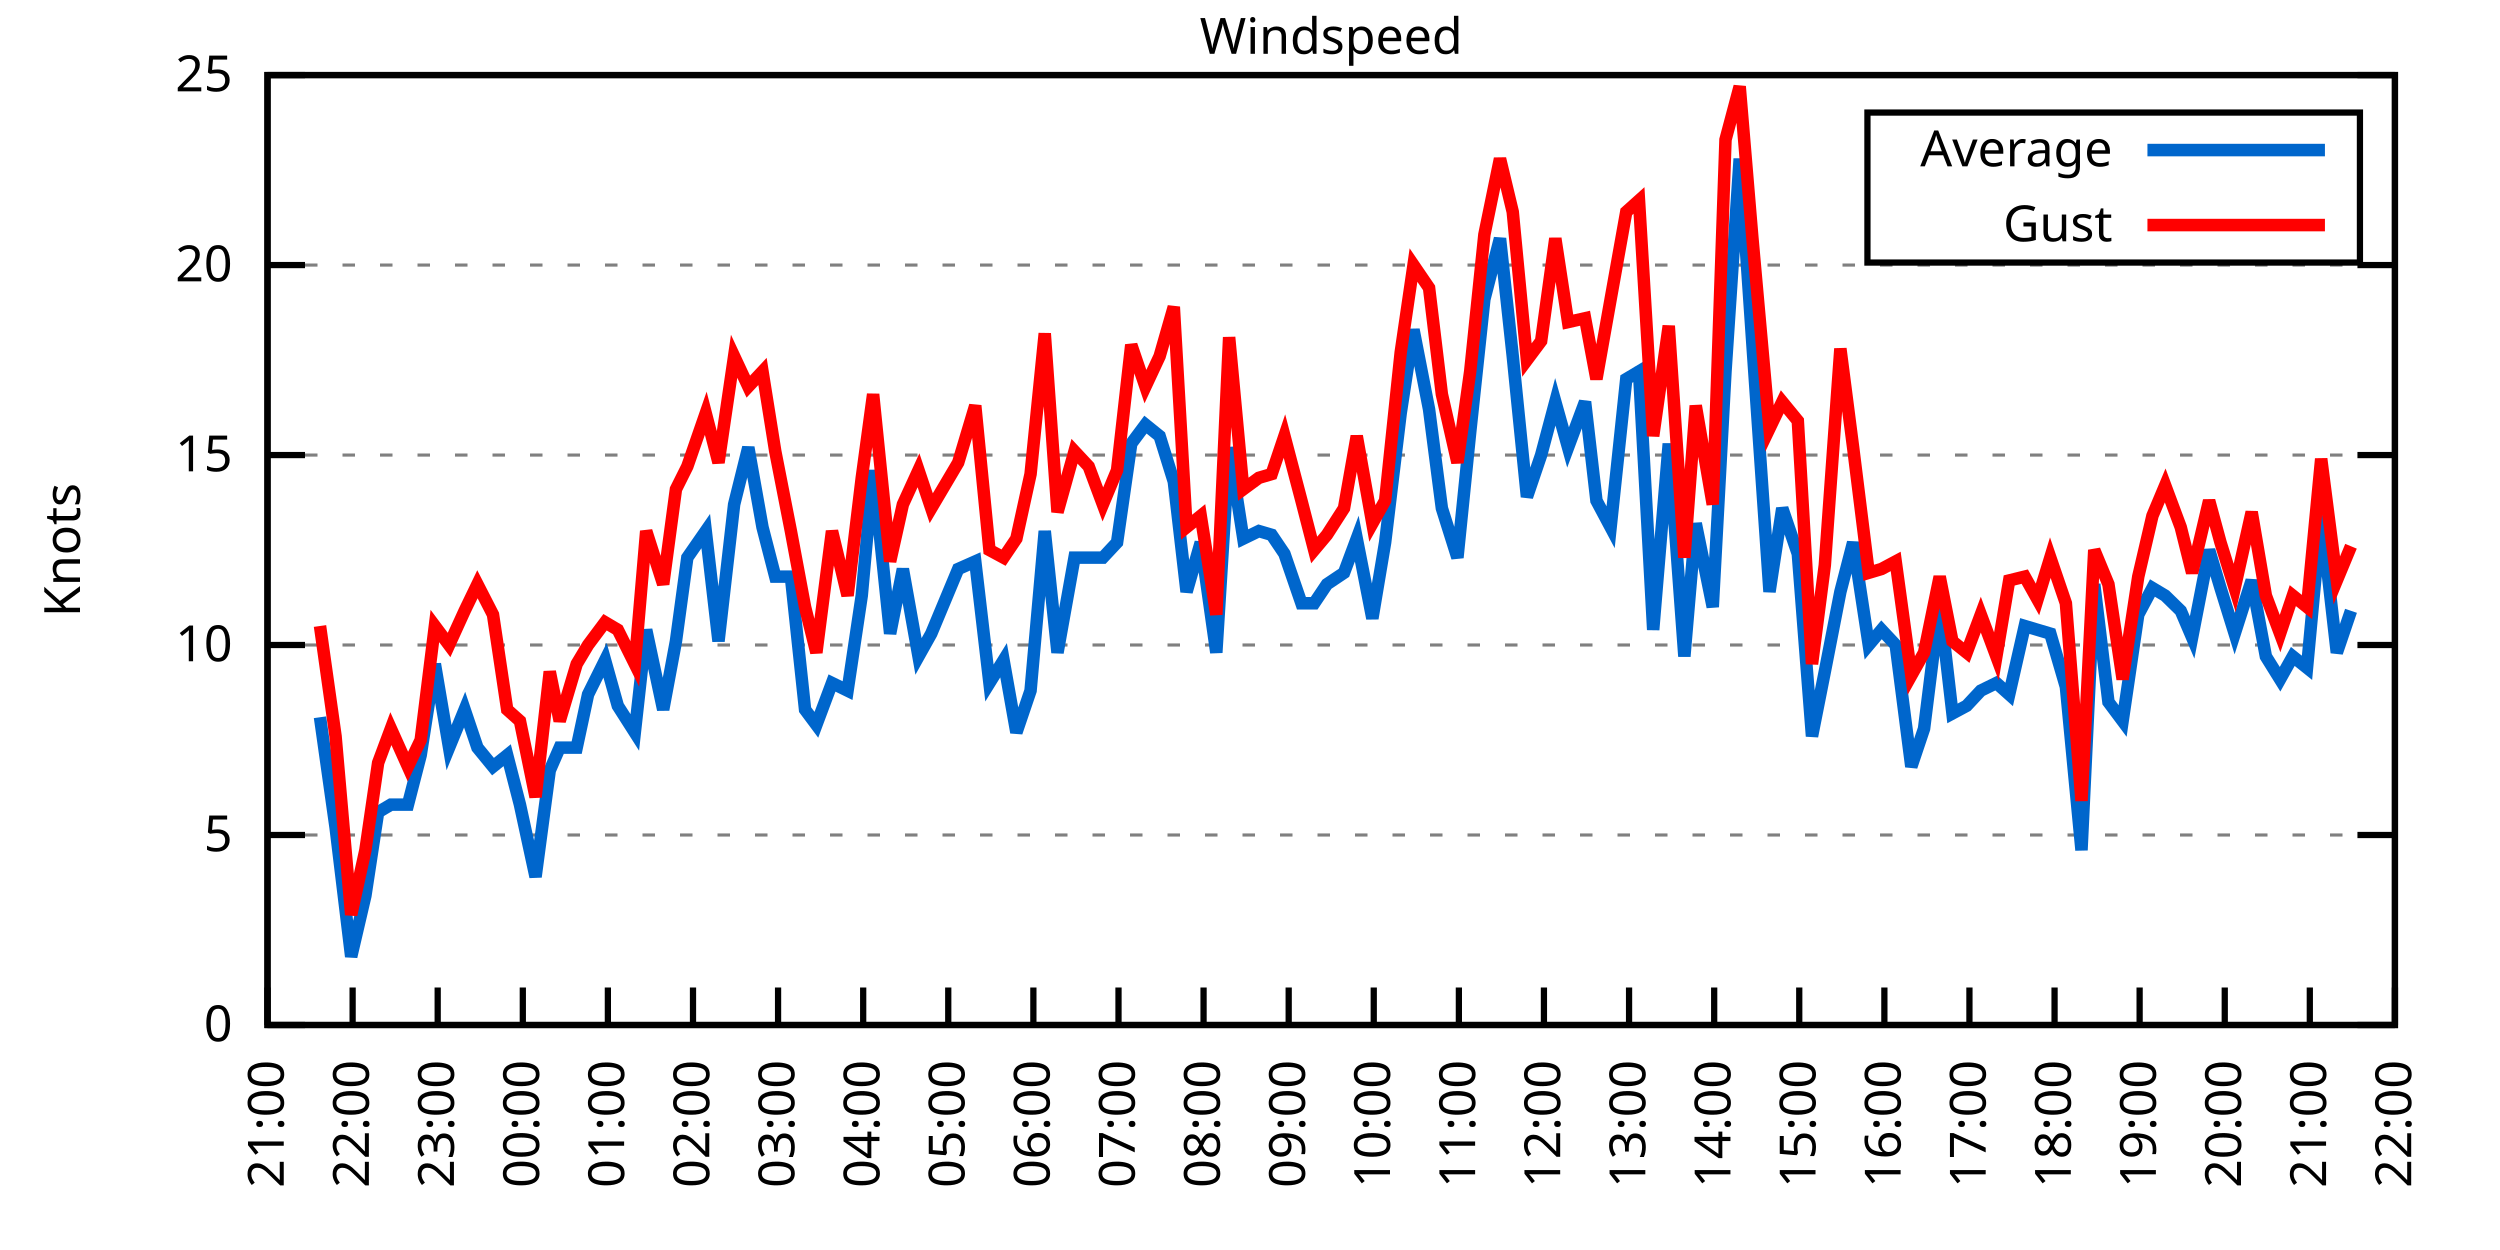
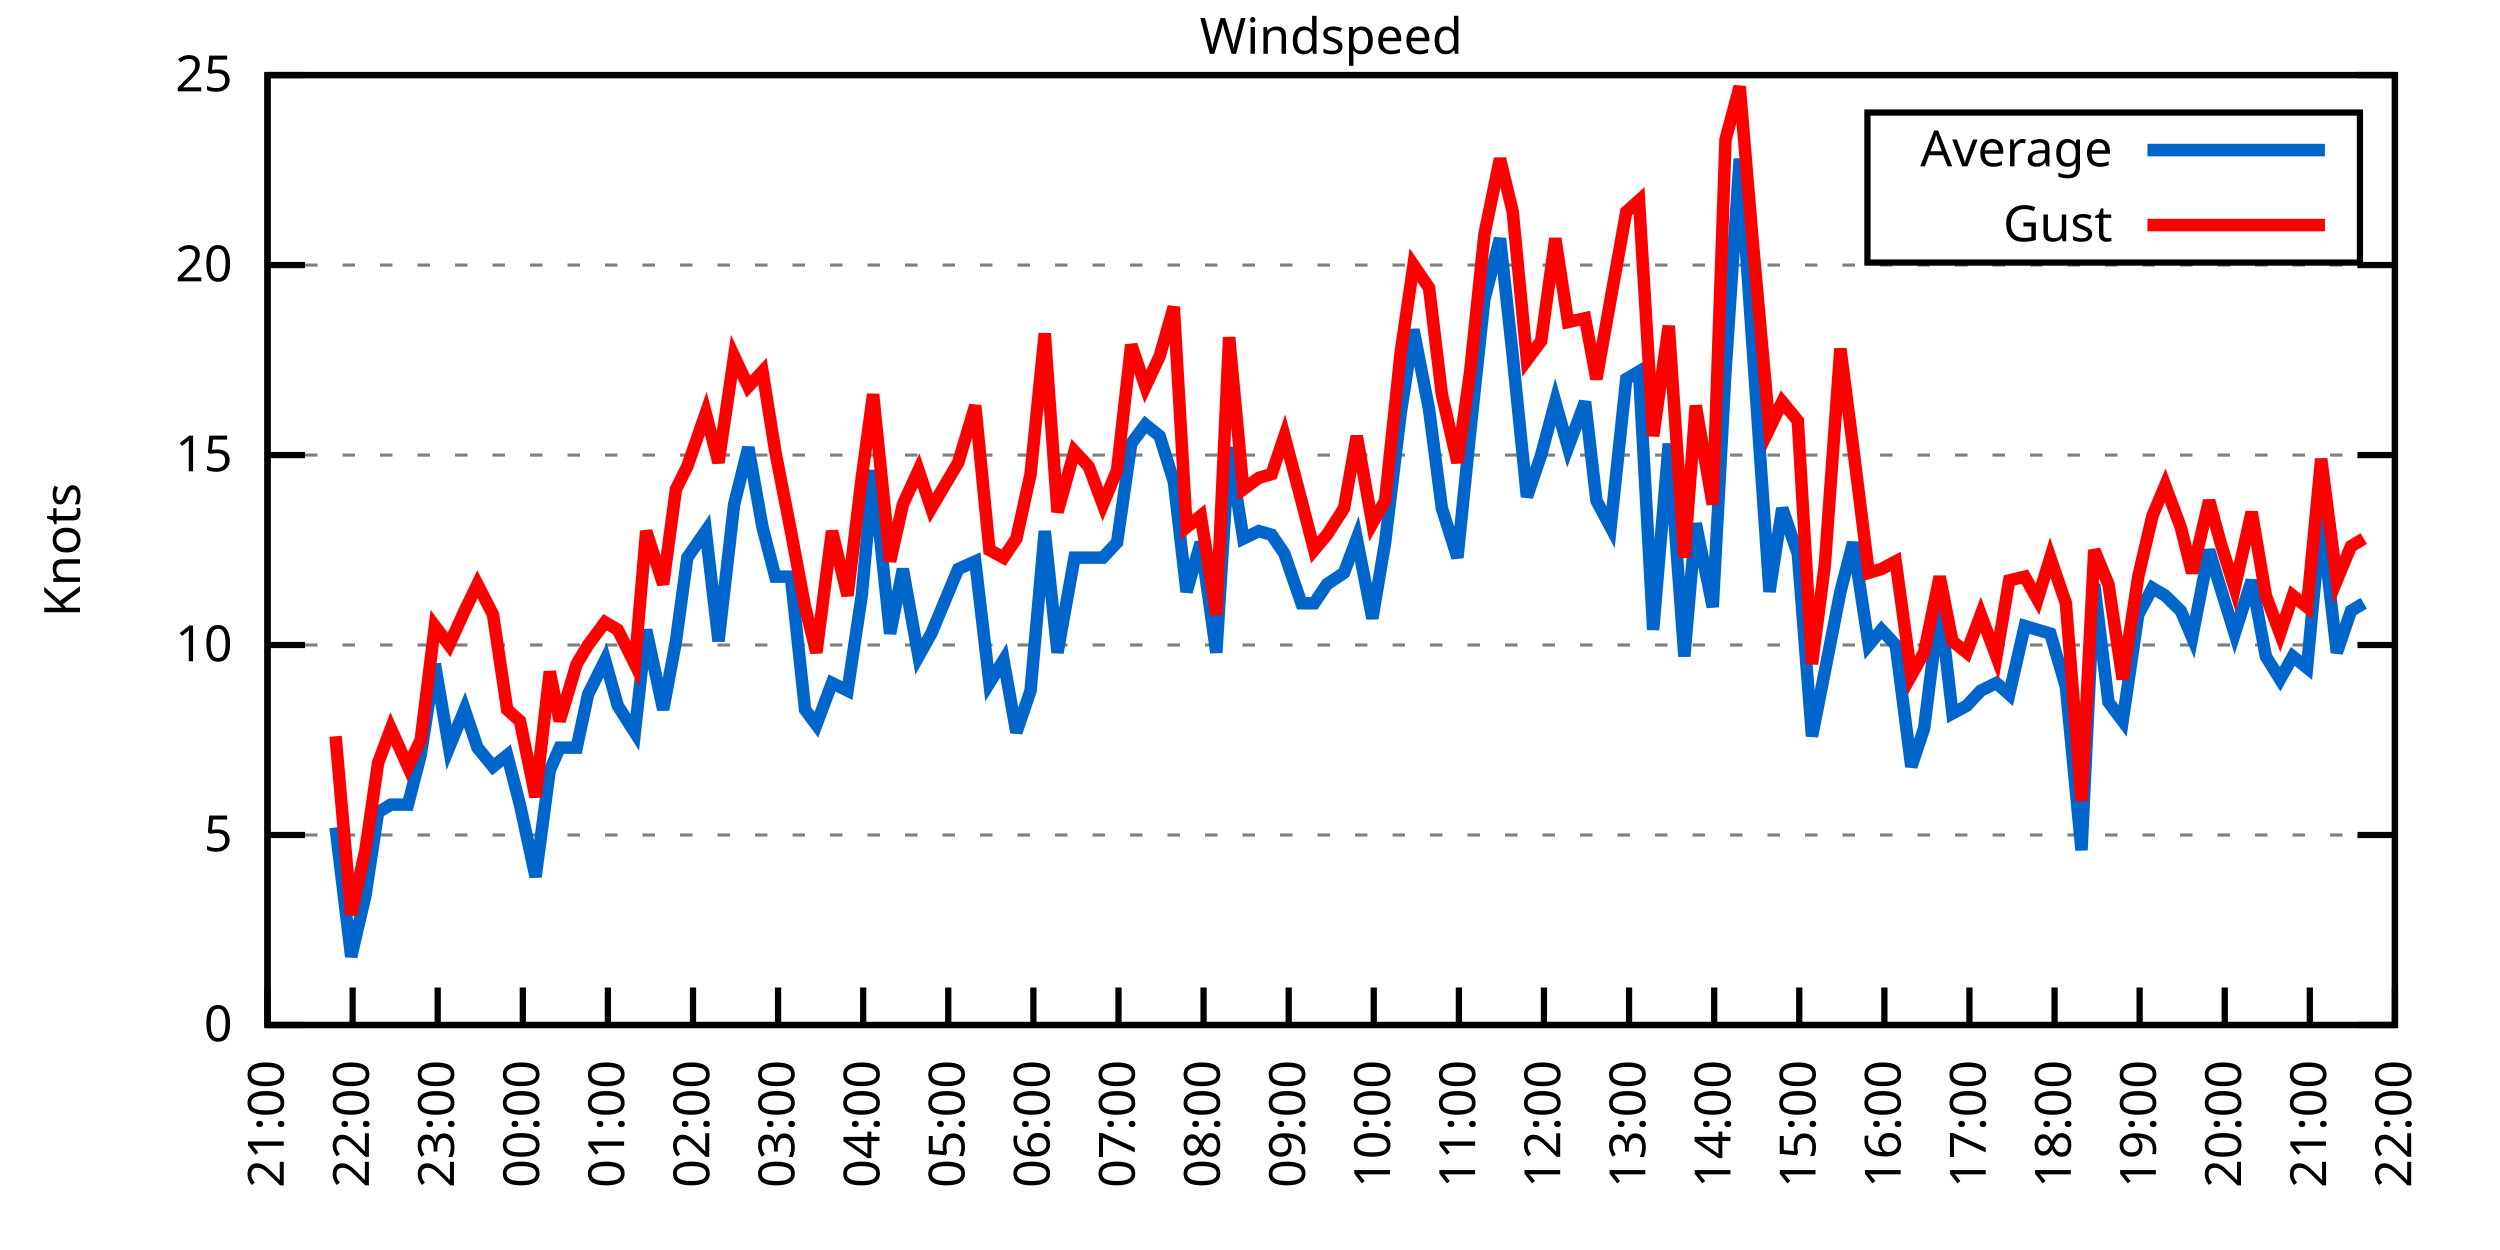
<svg xmlns="http://www.w3.org/2000/svg" xmlns:xlink="http://www.w3.org/1999/xlink" width="400" height="200" viewBox="0 0 400 200">
  <g id="gnuplot_canvas">
    <rect x="0" y="0" width="400" height="200" fill="none" />
    <defs>
      <circle id="gpDot" r="0.5" stroke-width="0.5" stroke="currentColor" />
      <path id="gpPt0" stroke-width="0.333" stroke="currentColor" d="M-1,0 h2 M0,-1 v2" />
      <path id="gpPt1" stroke-width="0.333" stroke="currentColor" d="M-1,-1 L1,1 M1,-1 L-1,1" />
      <path id="gpPt2" stroke-width="0.333" stroke="currentColor" d="M-1,0 L1,0 M0,-1 L0,1 M-1,-1 L1,1 M-1,1 L1,-1" />
      <rect id="gpPt3" stroke-width="0.333" stroke="currentColor" x="-1" y="-1" width="2" height="2" />
      <rect id="gpPt4" stroke-width="0.333" stroke="currentColor" fill="currentColor" x="-1" y="-1" width="2" height="2" />
      <circle id="gpPt5" stroke-width="0.333" stroke="currentColor" cx="0" cy="0" r="1" />
      <use xlink:href="#gpPt5" id="gpPt6" fill="currentColor" stroke="none" />
      <path id="gpPt7" stroke-width="0.333" stroke="currentColor" d="M0,-1.33 L-1.33,0.67 L1.33,0.67 z" />
      <use xlink:href="#gpPt7" id="gpPt8" fill="currentColor" stroke="none" />
      <use xlink:href="#gpPt7" id="gpPt9" stroke="currentColor" transform="rotate(180)" />
      <use xlink:href="#gpPt9" id="gpPt10" fill="currentColor" stroke="none" />
      <use xlink:href="#gpPt3" id="gpPt11" stroke="currentColor" transform="rotate(45)" />
      <use xlink:href="#gpPt11" id="gpPt12" fill="currentColor" stroke="none" />
      <path id="gpPt13" stroke-width="0.333" stroke="currentColor" d="M0,1.330 L1.265,0.411 L0.782,-1.067 L-0.782,-1.076 L-1.265,0.411 z" />
      <use xlink:href="#gpPt13" id="gpPt14" fill="currentColor" stroke="none" />
      <filter id="textbox" filterUnits="objectBoundingBox" x="0" y="0" height="1" width="1">
        <feFlood flood-color="white" flood-opacity="1" result="bgnd" />
        <feComposite in="SourceGraphic" in2="bgnd" operator="atop" />
      </filter>
      <filter id="greybox" filterUnits="objectBoundingBox" x="0" y="0" height="1" width="1">
        <feFlood flood-color="lightgrey" flood-opacity="1" result="grey" />
        <feComposite in="SourceGraphic" in2="grey" operator="atop" />
      </filter>
    </defs>
    <g fill="none" color="white" stroke="currentColor" stroke-width="1.00" stroke-linecap="butt" stroke-linejoin="miter">
</g>
    <g fill="none" color="black" stroke="currentColor" stroke-width="1.00" stroke-linecap="butt" stroke-linejoin="miter">
      <g stroke="none" shape-rendering="crispEdges">
        <polygon fill="rgb(255, 255, 255)" points="42.80,164.00 383.18,164.00 383.18,12.02 42.80,12.02 " />
      </g>
    </g>
    <g fill="none" color="black" stroke="currentColor" stroke-width="1.00" stroke-linecap="butt" stroke-linejoin="miter">
</g>
    <g fill="none" color="black" stroke="black" stroke-width="0.50" stroke-linecap="butt" stroke-linejoin="miter">
</g>
    <g fill="none" color="gray" stroke="currentColor" stroke-width="0.50" stroke-linecap="butt" stroke-linejoin="miter">
      <path stroke="gray" stroke-dasharray="2,4" class="gridline" d="M42.80,164.00 L383.19,164.00  " />
    </g>
    <g fill="none" color="gray" stroke="gray" stroke-width="1.00" stroke-linecap="butt" stroke-linejoin="miter">
</g>
    <g fill="none" color="black" stroke="currentColor" stroke-width="1.00" stroke-linecap="butt" stroke-linejoin="miter">
      <path stroke="black" d="M42.80,164.00 L48.80,164.00 M383.19,164.00 L377.19,164.00  " />
      <g transform="translate(37.20,166.60)" stroke="none" fill="black" font-family="Sans" font-size="8.00" text-anchor="end">
        <text>
          <tspan font-family="Sans"> 0</tspan>
        </text>
      </g>
    </g>
    <g fill="none" color="black" stroke="currentColor" stroke-width="1.00" stroke-linecap="butt" stroke-linejoin="miter">
</g>
    <g fill="none" color="black" stroke="black" stroke-width="0.50" stroke-linecap="butt" stroke-linejoin="miter">
</g>
    <g fill="none" color="gray" stroke="currentColor" stroke-width="0.50" stroke-linecap="butt" stroke-linejoin="miter">
      <path stroke="gray" stroke-dasharray="2,4" class="gridline" d="M42.80,133.60 L383.19,133.60  " />
    </g>
    <g fill="none" color="gray" stroke="gray" stroke-width="1.00" stroke-linecap="butt" stroke-linejoin="miter">
</g>
    <g fill="none" color="black" stroke="currentColor" stroke-width="1.00" stroke-linecap="butt" stroke-linejoin="miter">
      <path stroke="black" d="M42.80,133.60 L48.80,133.60 M383.19,133.60 L377.19,133.60  " />
      <g transform="translate(37.20,136.20)" stroke="none" fill="black" font-family="Sans" font-size="8.00" text-anchor="end">
        <text>
          <tspan font-family="Sans"> 5</tspan>
        </text>
      </g>
    </g>
    <g fill="none" color="black" stroke="currentColor" stroke-width="1.00" stroke-linecap="butt" stroke-linejoin="miter">
</g>
    <g fill="none" color="black" stroke="black" stroke-width="0.50" stroke-linecap="butt" stroke-linejoin="miter">
</g>
    <g fill="none" color="gray" stroke="currentColor" stroke-width="0.50" stroke-linecap="butt" stroke-linejoin="miter">
      <path stroke="gray" stroke-dasharray="2,4" class="gridline" d="M42.80,103.20 L383.19,103.20  " />
    </g>
    <g fill="none" color="gray" stroke="gray" stroke-width="1.00" stroke-linecap="butt" stroke-linejoin="miter">
</g>
    <g fill="none" color="black" stroke="currentColor" stroke-width="1.00" stroke-linecap="butt" stroke-linejoin="miter">
      <path stroke="black" d="M42.80,103.20 L48.80,103.20 M383.19,103.20 L377.19,103.20  " />
      <g transform="translate(37.20,105.80)" stroke="none" fill="black" font-family="Sans" font-size="8.00" text-anchor="end">
        <text>
          <tspan font-family="Sans"> 10</tspan>
        </text>
      </g>
    </g>
    <g fill="none" color="black" stroke="currentColor" stroke-width="1.00" stroke-linecap="butt" stroke-linejoin="miter">
</g>
    <g fill="none" color="black" stroke="black" stroke-width="0.50" stroke-linecap="butt" stroke-linejoin="miter">
</g>
    <g fill="none" color="gray" stroke="currentColor" stroke-width="0.50" stroke-linecap="butt" stroke-linejoin="miter">
      <path stroke="gray" stroke-dasharray="2,4" class="gridline" d="M42.80,72.81 L383.19,72.81  " />
    </g>
    <g fill="none" color="gray" stroke="gray" stroke-width="1.00" stroke-linecap="butt" stroke-linejoin="miter">
</g>
    <g fill="none" color="black" stroke="currentColor" stroke-width="1.00" stroke-linecap="butt" stroke-linejoin="miter">
      <path stroke="black" d="M42.80,72.81 L48.80,72.81 M383.19,72.81 L377.19,72.81  " />
      <g transform="translate(37.20,75.41)" stroke="none" fill="black" font-family="Sans" font-size="8.00" text-anchor="end">
        <text>
          <tspan font-family="Sans"> 15</tspan>
        </text>
      </g>
    </g>
    <g fill="none" color="black" stroke="currentColor" stroke-width="1.00" stroke-linecap="butt" stroke-linejoin="miter">
</g>
    <g fill="none" color="black" stroke="black" stroke-width="0.50" stroke-linecap="butt" stroke-linejoin="miter">
</g>
    <g fill="none" color="gray" stroke="currentColor" stroke-width="0.50" stroke-linecap="butt" stroke-linejoin="miter">
      <path stroke="gray" stroke-dasharray="2,4" class="gridline" d="M42.80,42.41 L383.19,42.41  " />
    </g>
    <g fill="none" color="gray" stroke="gray" stroke-width="1.00" stroke-linecap="butt" stroke-linejoin="miter">
</g>
    <g fill="none" color="black" stroke="currentColor" stroke-width="1.00" stroke-linecap="butt" stroke-linejoin="miter">
      <path stroke="black" d="M42.80,42.41 L48.80,42.41 M383.19,42.41 L377.19,42.41  " />
      <g transform="translate(37.20,45.01)" stroke="none" fill="black" font-family="Sans" font-size="8.00" text-anchor="end">
        <text>
          <tspan font-family="Sans"> 20</tspan>
        </text>
      </g>
    </g>
    <g fill="none" color="black" stroke="currentColor" stroke-width="1.00" stroke-linecap="butt" stroke-linejoin="miter">
</g>
    <g fill="none" color="black" stroke="black" stroke-width="0.50" stroke-linecap="butt" stroke-linejoin="miter">
</g>
    <g fill="none" color="gray" stroke="currentColor" stroke-width="0.50" stroke-linecap="butt" stroke-linejoin="miter">
      <path stroke="gray" stroke-dasharray="2,4" class="gridline" d="M42.80,12.01 L383.19,12.01  " />
    </g>
    <g fill="none" color="gray" stroke="gray" stroke-width="1.00" stroke-linecap="butt" stroke-linejoin="miter">
</g>
    <g fill="none" color="black" stroke="currentColor" stroke-width="1.00" stroke-linecap="butt" stroke-linejoin="miter">
      <path stroke="black" d="M42.80,12.01 L48.80,12.01 M383.19,12.01 L377.19,12.01  " />
      <g transform="translate(37.20,14.61)" stroke="none" fill="black" font-family="Sans" font-size="8.00" text-anchor="end">
        <text>
          <tspan font-family="Sans"> 25</tspan>
        </text>
      </g>
    </g>
    <g fill="none" color="black" stroke="currentColor" stroke-width="1.00" stroke-linecap="butt" stroke-linejoin="miter">
      <path stroke="black" d="M42.80,164.00 L42.80,158.00  " />
      <g transform="translate(45.40,169.60) rotate(270.00)" stroke="none" fill="black" font-family="Sans" font-size="8.00" text-anchor="end">
        <text>
          <tspan font-family="Sans">21:00</tspan>
        </text>
      </g>
    </g>
    <g fill="none" color="black" stroke="currentColor" stroke-width="1.00" stroke-linecap="butt" stroke-linejoin="miter">
      <path stroke="black" d="M56.42,164.00 L56.42,158.00  " />
      <g transform="translate(59.02,169.60) rotate(270.00)" stroke="none" fill="black" font-family="Sans" font-size="8.00" text-anchor="end">
        <text>
          <tspan font-family="Sans">22:00</tspan>
        </text>
      </g>
    </g>
    <g fill="none" color="black" stroke="currentColor" stroke-width="1.00" stroke-linecap="butt" stroke-linejoin="miter">
      <path stroke="black" d="M70.03,164.00 L70.03,158.00  " />
      <g transform="translate(72.63,169.60) rotate(270.00)" stroke="none" fill="black" font-family="Sans" font-size="8.00" text-anchor="end">
        <text>
          <tspan font-family="Sans">23:00</tspan>
        </text>
      </g>
    </g>
    <g fill="none" color="black" stroke="currentColor" stroke-width="1.00" stroke-linecap="butt" stroke-linejoin="miter">
      <path stroke="black" d="M83.65,164.00 L83.65,158.00  " />
      <g transform="translate(86.25,169.60) rotate(270.00)" stroke="none" fill="black" font-family="Sans" font-size="8.00" text-anchor="end">
        <text>
          <tspan font-family="Sans">00:00</tspan>
        </text>
      </g>
    </g>
    <g fill="none" color="black" stroke="currentColor" stroke-width="1.00" stroke-linecap="butt" stroke-linejoin="miter">
      <path stroke="black" d="M97.26,164.00 L97.26,158.00  " />
      <g transform="translate(99.86,169.60) rotate(270.00)" stroke="none" fill="black" font-family="Sans" font-size="8.00" text-anchor="end">
        <text>
          <tspan font-family="Sans">01:00</tspan>
        </text>
      </g>
    </g>
    <g fill="none" color="black" stroke="currentColor" stroke-width="1.00" stroke-linecap="butt" stroke-linejoin="miter">
      <path stroke="black" d="M110.88,164.00 L110.88,158.00  " />
      <g transform="translate(113.48,169.60) rotate(270.00)" stroke="none" fill="black" font-family="Sans" font-size="8.00" text-anchor="end">
        <text>
          <tspan font-family="Sans">02:00</tspan>
        </text>
      </g>
    </g>
    <g fill="none" color="black" stroke="currentColor" stroke-width="1.00" stroke-linecap="butt" stroke-linejoin="miter">
      <path stroke="black" d="M124.49,164.00 L124.49,158.00  " />
      <g transform="translate(127.09,169.60) rotate(270.00)" stroke="none" fill="black" font-family="Sans" font-size="8.00" text-anchor="end">
        <text>
          <tspan font-family="Sans">03:00</tspan>
        </text>
      </g>
    </g>
    <g fill="none" color="black" stroke="currentColor" stroke-width="1.00" stroke-linecap="butt" stroke-linejoin="miter">
      <path stroke="black" d="M138.11,164.00 L138.11,158.00  " />
      <g transform="translate(140.71,169.60) rotate(270.00)" stroke="none" fill="black" font-family="Sans" font-size="8.00" text-anchor="end">
        <text>
          <tspan font-family="Sans">04:00</tspan>
        </text>
      </g>
    </g>
    <g fill="none" color="black" stroke="currentColor" stroke-width="1.00" stroke-linecap="butt" stroke-linejoin="miter">
      <path stroke="black" d="M151.72,164.00 L151.72,158.00  " />
      <g transform="translate(154.32,169.60) rotate(270.00)" stroke="none" fill="black" font-family="Sans" font-size="8.00" text-anchor="end">
        <text>
          <tspan font-family="Sans">05:00</tspan>
        </text>
      </g>
    </g>
    <g fill="none" color="black" stroke="currentColor" stroke-width="1.00" stroke-linecap="butt" stroke-linejoin="miter">
      <path stroke="black" d="M165.34,164.00 L165.34,158.00  " />
      <g transform="translate(167.94,169.60) rotate(270.00)" stroke="none" fill="black" font-family="Sans" font-size="8.00" text-anchor="end">
        <text>
          <tspan font-family="Sans">06:00</tspan>
        </text>
      </g>
    </g>
    <g fill="none" color="black" stroke="currentColor" stroke-width="1.00" stroke-linecap="butt" stroke-linejoin="miter">
      <path stroke="black" d="M178.96,164.00 L178.96,158.00  " />
      <g transform="translate(181.56,169.60) rotate(270.00)" stroke="none" fill="black" font-family="Sans" font-size="8.00" text-anchor="end">
        <text>
          <tspan font-family="Sans">07:00</tspan>
        </text>
      </g>
    </g>
    <g fill="none" color="black" stroke="currentColor" stroke-width="1.00" stroke-linecap="butt" stroke-linejoin="miter">
      <path stroke="black" d="M192.57,164.00 L192.57,158.00  " />
      <g transform="translate(195.17,169.60) rotate(270.00)" stroke="none" fill="black" font-family="Sans" font-size="8.00" text-anchor="end">
        <text>
          <tspan font-family="Sans">08:00</tspan>
        </text>
      </g>
    </g>
    <g fill="none" color="black" stroke="currentColor" stroke-width="1.00" stroke-linecap="butt" stroke-linejoin="miter">
      <path stroke="black" d="M206.19,164.00 L206.19,158.00  " />
      <g transform="translate(208.79,169.60) rotate(270.00)" stroke="none" fill="black" font-family="Sans" font-size="8.00" text-anchor="end">
        <text>
          <tspan font-family="Sans">09:00</tspan>
        </text>
      </g>
    </g>
    <g fill="none" color="black" stroke="currentColor" stroke-width="1.00" stroke-linecap="butt" stroke-linejoin="miter">
      <path stroke="black" d="M219.80,164.00 L219.80,158.00  " />
      <g transform="translate(222.40,169.60) rotate(270.00)" stroke="none" fill="black" font-family="Sans" font-size="8.00" text-anchor="end">
        <text>
          <tspan font-family="Sans">10:00</tspan>
        </text>
      </g>
    </g>
    <g fill="none" color="black" stroke="currentColor" stroke-width="1.00" stroke-linecap="butt" stroke-linejoin="miter">
      <path stroke="black" d="M233.42,164.00 L233.42,158.00  " />
      <g transform="translate(236.02,169.60) rotate(270.00)" stroke="none" fill="black" font-family="Sans" font-size="8.00" text-anchor="end">
        <text>
          <tspan font-family="Sans">11:00</tspan>
        </text>
      </g>
    </g>
    <g fill="none" color="black" stroke="currentColor" stroke-width="1.00" stroke-linecap="butt" stroke-linejoin="miter">
      <path stroke="black" d="M247.03,164.00 L247.03,158.00  " />
      <g transform="translate(249.63,169.60) rotate(270.00)" stroke="none" fill="black" font-family="Sans" font-size="8.00" text-anchor="end">
        <text>
          <tspan font-family="Sans">12:00</tspan>
        </text>
      </g>
    </g>
    <g fill="none" color="black" stroke="currentColor" stroke-width="1.00" stroke-linecap="butt" stroke-linejoin="miter">
      <path stroke="black" d="M260.65,164.00 L260.65,158.00  " />
      <g transform="translate(263.25,169.60) rotate(270.00)" stroke="none" fill="black" font-family="Sans" font-size="8.00" text-anchor="end">
        <text>
          <tspan font-family="Sans">13:00</tspan>
        </text>
      </g>
    </g>
    <g fill="none" color="black" stroke="currentColor" stroke-width="1.00" stroke-linecap="butt" stroke-linejoin="miter">
      <path stroke="black" d="M274.27,164.00 L274.27,158.00  " />
      <g transform="translate(276.87,169.60) rotate(270.00)" stroke="none" fill="black" font-family="Sans" font-size="8.00" text-anchor="end">
        <text>
          <tspan font-family="Sans">14:00</tspan>
        </text>
      </g>
    </g>
    <g fill="none" color="black" stroke="currentColor" stroke-width="1.00" stroke-linecap="butt" stroke-linejoin="miter">
      <path stroke="black" d="M287.88,164.00 L287.88,158.00  " />
      <g transform="translate(290.48,169.60) rotate(270.00)" stroke="none" fill="black" font-family="Sans" font-size="8.00" text-anchor="end">
        <text>
          <tspan font-family="Sans">15:00</tspan>
        </text>
      </g>
    </g>
    <g fill="none" color="black" stroke="currentColor" stroke-width="1.00" stroke-linecap="butt" stroke-linejoin="miter">
      <path stroke="black" d="M301.50,164.00 L301.50,158.00  " />
      <g transform="translate(304.10,169.60) rotate(270.00)" stroke="none" fill="black" font-family="Sans" font-size="8.00" text-anchor="end">
        <text>
          <tspan font-family="Sans">16:00</tspan>
        </text>
      </g>
    </g>
    <g fill="none" color="black" stroke="currentColor" stroke-width="1.00" stroke-linecap="butt" stroke-linejoin="miter">
      <path stroke="black" d="M315.11,164.00 L315.11,158.00  " />
      <g transform="translate(317.71,169.60) rotate(270.00)" stroke="none" fill="black" font-family="Sans" font-size="8.00" text-anchor="end">
        <text>
          <tspan font-family="Sans">17:00</tspan>
        </text>
      </g>
    </g>
    <g fill="none" color="black" stroke="currentColor" stroke-width="1.00" stroke-linecap="butt" stroke-linejoin="miter">
      <path stroke="black" d="M328.73,164.00 L328.73,158.00  " />
      <g transform="translate(331.33,169.60) rotate(270.00)" stroke="none" fill="black" font-family="Sans" font-size="8.00" text-anchor="end">
        <text>
          <tspan font-family="Sans">18:00</tspan>
        </text>
      </g>
    </g>
    <g fill="none" color="black" stroke="currentColor" stroke-width="1.00" stroke-linecap="butt" stroke-linejoin="miter">
      <path stroke="black" d="M342.34,164.00 L342.34,158.00  " />
      <g transform="translate(344.94,169.60) rotate(270.00)" stroke="none" fill="black" font-family="Sans" font-size="8.00" text-anchor="end">
        <text>
          <tspan font-family="Sans">19:00</tspan>
        </text>
      </g>
    </g>
    <g fill="none" color="black" stroke="currentColor" stroke-width="1.00" stroke-linecap="butt" stroke-linejoin="miter">
      <path stroke="black" d="M355.96,164.00 L355.96,158.00  " />
      <g transform="translate(358.56,169.60) rotate(270.00)" stroke="none" fill="black" font-family="Sans" font-size="8.00" text-anchor="end">
        <text>
          <tspan font-family="Sans">20:00</tspan>
        </text>
      </g>
    </g>
    <g fill="none" color="black" stroke="currentColor" stroke-width="1.00" stroke-linecap="butt" stroke-linejoin="miter">
      <path stroke="black" d="M369.57,164.00 L369.57,158.00  " />
      <g transform="translate(372.17,169.60) rotate(270.00)" stroke="none" fill="black" font-family="Sans" font-size="8.00" text-anchor="end">
        <text>
          <tspan font-family="Sans">21:00</tspan>
        </text>
      </g>
    </g>
    <g fill="none" color="black" stroke="currentColor" stroke-width="1.00" stroke-linecap="butt" stroke-linejoin="miter">
      <path stroke="black" d="M383.19,164.00 L383.19,158.00  " />
      <g transform="translate(385.79,169.60) rotate(270.00)" stroke="none" fill="black" font-family="Sans" font-size="8.00" text-anchor="end">
        <text>
          <tspan font-family="Sans">22:00</tspan>
        </text>
      </g>
    </g>
    <g fill="none" color="black" stroke="currentColor" stroke-width="1.00" stroke-linecap="butt" stroke-linejoin="miter">
</g>
    <g fill="none" color="black" stroke="currentColor" stroke-width="1.00" stroke-linecap="butt" stroke-linejoin="miter">
      <path stroke="black" d="M42.80,12.01 L42.80,164.00 L383.19,164.00 L383.19,12.01 L42.80,12.01 Z  " />
    </g>
    <g fill="none" color="black" stroke="currentColor" stroke-width="1.00" stroke-linecap="butt" stroke-linejoin="miter">
</g>
    <g fill="none" color="black" stroke="currentColor" stroke-width="1.00" stroke-linecap="butt" stroke-linejoin="miter">
      <path stroke="black" d="M298.79,42.01 L298.79,18.01 L377.59,18.01 L377.59,42.01 L298.79,42.01 Z  " />
    </g>
    <g id="Windspeed_plot_1">
      <g fill="none" color="white" stroke="black" stroke-width="2.00" stroke-linecap="butt" stroke-linejoin="miter">
</g>
      <g fill="none" color="black" stroke="currentColor" stroke-width="2.00" stroke-linecap="butt" stroke-linejoin="miter">
        <g transform="translate(337.99,26.61)" stroke="none" fill="black" font-family="Sans" font-size="8.00" text-anchor="end">
          <text>
            <tspan font-family="Sans">Average</tspan>
          </text>
        </g>
      </g>
      <g fill="none" color="black" stroke="currentColor" stroke-width="2.00" stroke-linecap="butt" stroke-linejoin="miter">
-         <path stroke="rgb(  0, 102, 204)" d="M343.59,24.01 L371.99,24.01 M51.20,114.76 L53.69,132.39 L56.19,153.06 L58.46,143.33 L60.50,129.95 L62.54,128.74   L65.27,128.74 L67.31,120.83 L69.58,106.24 L71.85,119.62 L74.34,113.54 L76.39,119.62 L78.88,122.66 L81.15,120.83   L83.19,128.74 L85.69,140.29 L87.96,123.27 L89.55,119.62 L92.27,119.62 L94.09,111.11 L96.81,105.64 L98.85,112.93   L101.57,117.19 L103.39,100.77 L106.11,113.54 L108.15,102.60 L109.97,89.22 L112.92,84.97 L114.96,102.60 L117.46,80.71   L119.73,71.59 L122.00,84.36 L124.04,92.26 L126.54,92.26 L128.81,113.54 L130.62,115.97 L133.12,109.28 L135.61,110.50   L137.88,95.30 L139.70,75.24 L142.42,101.38 L144.46,91.04 L146.96,105.03 L149.00,101.38 L153.31,91.04 L156.04,89.83   L158.31,109.28 L160.57,105.64 L162.62,117.19 L164.89,110.50 L167.16,84.97 L169.20,104.42 L171.92,89.22 L174.19,89.22   L176.46,89.22 L178.73,86.79 L181.00,70.98 L183.27,67.94 L185.54,69.77 L187.81,77.06 L189.85,94.69 L192.12,86.79   L194.61,104.42 L196.66,71.59 L198.93,86.18 L201.42,84.97 L203.46,85.57 L205.51,88.61 L208.23,96.52 L210.27,96.52   L212.31,93.48 L215.04,91.65 L217.08,86.18 L219.58,98.95 L221.62,86.79 L224.11,66.12 L226.16,52.74 L228.65,65.51   L230.70,81.32 L233.19,89.22 L235.23,69.16 L237.50,47.88 L240.00,38.15 L242.04,57.00 L244.31,79.49 L246.58,72.81   L248.85,64.29 L250.89,71.59 L253.61,64.29 L255.43,80.10 L257.70,84.36 L260.20,60.65 L262.24,59.43 L264.51,100.77   L267.00,70.98 L269.50,105.03 L271.32,83.75 L274.04,97.12 L276.08,59.43 L278.35,25.39 L280.39,55.18 L283.12,94.69   L285.16,81.32 L287.65,88.61 L289.92,117.80 L291.97,107.46 L294.46,94.69 L296.50,86.79 L299.00,103.20 L301.04,100.77   L303.31,103.20 L305.81,122.66 L307.85,116.58 L310.35,96.52 L312.39,114.15 L314.66,112.93 L316.93,110.50 L319.42,109.28   L321.47,111.11 L323.96,100.16 L326.00,100.77 L328.05,101.38 L330.54,109.89 L333.04,136.03 L335.08,93.48 L337.35,112.32   L339.62,115.36 L342.12,98.34 L344.39,94.08 L346.43,95.30 L348.92,97.73 L350.74,101.99 L353.46,88.00 L355.28,94.08   L357.55,101.38 L360.27,92.87 L362.54,105.03 L364.81,108.68 L366.85,105.03 L369.12,106.85 L371.39,82.53 L373.89,104.42   L376.16,97.73  " />
+         <path stroke="rgb(  0, 102, 204)" d="M343.59,24.01 L371.99,24.01 M53.69,132.39 L56.19,153.06 L58.46,143.33 L60.50,129.95 L62.54,128.74 L65.27,128.74   L67.31,120.83 L69.58,106.24 L71.85,119.62 L74.34,113.54 L76.39,119.62 L78.88,122.66 L81.15,120.83 L83.19,128.74   L85.69,140.29 L87.96,123.27 L89.55,119.62 L92.27,119.62 L94.09,111.11 L96.81,105.64 L98.85,112.93 L101.57,117.19   L103.39,100.77 L106.11,113.54 L108.15,102.60 L109.97,89.22 L112.92,84.97 L114.96,102.60 L117.46,80.71 L119.73,71.59   L122.00,84.36 L124.04,92.26 L126.54,92.26 L128.81,113.54 L130.62,115.97 L133.12,109.28 L135.61,110.50 L137.88,95.30   L139.70,75.24 L142.42,101.38 L144.46,91.04 L146.96,105.03 L149.00,101.38 L153.31,91.04 L156.04,89.83 L158.31,109.28   L160.57,105.64 L162.62,117.19 L164.89,110.50 L167.16,84.97 L169.20,104.42 L171.92,89.22 L174.19,89.22 L176.46,89.22   L178.73,86.79 L181.00,70.98 L183.27,67.94 L185.54,69.77 L187.81,77.06 L189.85,94.69 L192.12,86.79 L194.61,104.42   L196.66,71.59 L198.93,86.18 L201.42,84.97 L203.46,85.57 L205.51,88.61 L208.23,96.52 L210.27,96.52 L212.31,93.48   L215.04,91.65 L217.08,86.18 L219.58,98.95 L221.62,86.79 L224.11,66.12 L226.16,52.74 L228.65,65.51 L230.70,81.32   L233.19,89.22 L235.23,69.16 L237.50,47.88 L240.00,38.15 L242.04,57.00 L244.31,79.49 L246.58,72.81 L248.85,64.29   L250.89,71.59 L253.61,64.29 L255.43,80.10 L257.70,84.36 L260.20,60.65 L262.24,59.43 L264.51,100.77 L267.00,70.98   L269.50,105.03 L271.32,83.75 L274.04,97.12 L276.08,59.43 L278.35,25.39 L280.39,55.18 L283.12,94.69 L285.16,81.32   L287.65,88.61 L289.92,117.80 L291.97,107.46 L294.46,94.69 L296.50,86.79 L299.00,103.20 L301.04,100.77 L303.31,103.20   L305.81,122.66 L307.85,116.58 L310.35,96.52 L312.39,114.15 L314.66,112.93 L316.93,110.50 L319.42,109.28 L321.47,111.11   L323.96,100.16 L326.00,100.77 L328.05,101.38 L330.54,109.89 L333.04,136.03 L335.08,93.48 L337.35,112.32 L339.62,115.36   L342.12,98.34 L344.39,94.08 L346.43,95.30 L348.92,97.73 L350.74,101.99 L353.46,88.00 L355.28,94.08 L357.55,101.38   L360.27,92.87 L362.54,105.03 L364.81,108.68 L366.85,105.03 L369.12,106.85 L371.39,82.53 L373.89,104.42 L376.16,97.73   L378.20,96.52  " />
      </g>
    </g>
    <g id="Windspeed_plot_2">
      <g fill="none" color="black" stroke="currentColor" stroke-width="2.00" stroke-linecap="butt" stroke-linejoin="miter">
        <g transform="translate(337.99,38.61)" stroke="none" fill="black" font-family="Sans" font-size="8.00" text-anchor="end">
          <text>
            <tspan font-family="Sans">Gust</tspan>
          </text>
        </g>
      </g>
      <g fill="none" color="black" stroke="currentColor" stroke-width="2.00" stroke-linecap="butt" stroke-linejoin="miter">
-         <path stroke="rgb(255,   0,   0)" d="M343.59,36.01 L371.99,36.01 M51.20,100.16 L53.69,117.80 L56.19,146.37 L58.46,136.03 L60.50,122.05 L62.54,116.58   L65.27,122.66 L67.31,118.40 L69.58,100.16 L71.85,103.20 L74.34,97.73 L76.39,93.48 L78.88,98.34 L81.15,113.54   L83.19,115.36 L85.69,127.52 L87.96,107.46 L89.55,115.36 L92.27,106.24 L94.09,103.20 L96.81,99.56 L98.85,100.77   L101.57,106.24 L103.39,84.97 L106.11,93.48 L108.15,78.28 L109.97,74.63 L112.92,66.12 L114.96,74.02 L117.46,57.00   L119.73,61.86 L122.00,59.43 L124.04,72.20 L126.54,84.97 L128.81,97.12 L130.62,104.42 L133.12,84.97 L135.61,95.30   L137.88,76.45 L139.70,63.08 L142.42,89.83 L144.46,80.71 L146.96,75.24 L149.00,81.32 L153.31,74.02 L156.04,64.90   L158.31,88.00 L160.57,89.22 L162.62,86.18 L164.89,75.85 L167.16,53.35 L169.20,81.93 L171.92,72.20 L174.19,74.63   L176.46,80.71 L178.73,75.24 L181.00,55.18 L183.27,61.86 L185.54,57.00 L187.81,49.10 L189.85,84.36 L192.12,82.53   L194.61,98.34 L196.66,53.96 L198.93,78.28 L201.42,76.45 L203.46,75.85 L205.51,69.77 L208.23,80.10 L210.27,88.00   L212.31,85.57 L215.04,81.32 L217.08,69.77 L219.58,83.75 L221.62,80.10 L224.11,56.39 L226.16,42.41 L228.65,46.06   L230.70,63.08 L233.19,74.02 L235.23,59.43 L237.50,37.54 L240.00,25.39 L242.04,33.90 L244.31,57.61 L246.58,54.57   L248.85,38.15 L250.89,51.53 L253.61,50.92 L255.43,60.65 L257.70,47.88 L260.20,33.90 L262.24,32.07 L264.51,69.77   L267.00,52.14 L269.50,89.22 L271.32,64.90 L274.04,80.71 L276.08,22.35 L278.35,13.83 L280.39,38.15 L283.12,68.55   L285.16,64.29 L287.65,67.33 L289.92,106.24 L291.97,90.44 L294.46,55.78 L296.50,71.59 L299.00,91.65 L301.04,91.04   L303.31,89.83 L305.81,108.07 L307.85,104.42 L310.35,92.26 L312.39,102.60 L314.66,104.42 L316.93,98.34 L319.42,105.03   L321.47,92.87 L323.96,92.26 L326.00,95.91 L328.05,89.22 L330.54,96.52 L333.04,128.13 L335.08,88.00 L337.35,93.48   L339.62,108.68 L342.12,92.26 L344.39,82.53 L346.43,77.67 L348.92,84.36 L350.74,91.65 L353.46,80.10 L355.28,86.79   L357.55,94.08 L360.27,81.93 L362.54,95.30 L364.81,101.38 L366.85,95.30 L369.12,97.12 L371.39,73.41 L373.89,92.87   L376.16,87.40  " />
+         <path stroke="rgb(255,   0,   0)" d="M343.59,36.01 L371.99,36.01 M53.69,117.80 L56.19,146.37 L58.46,136.03 L60.50,122.05 L62.54,116.58 L65.27,122.66   L67.31,118.40 L69.58,100.16 L71.85,103.20 L74.34,97.73 L76.39,93.48 L78.88,98.34 L81.15,113.54 L83.19,115.36   L85.69,127.52 L87.96,107.46 L89.55,115.36 L92.27,106.24 L94.09,103.20 L96.81,99.56 L98.85,100.77 L101.57,106.24   L103.39,84.97 L106.11,93.48 L108.15,78.28 L109.97,74.63 L112.92,66.12 L114.96,74.02 L117.46,57.00 L119.73,61.86   L122.00,59.43 L124.04,72.20 L126.54,84.97 L128.81,97.12 L130.62,104.42 L133.12,84.97 L135.61,95.30 L137.88,76.45   L139.70,63.08 L142.42,89.83 L144.46,80.71 L146.96,75.24 L149.00,81.32 L153.31,74.02 L156.04,64.90 L158.31,88.00   L160.57,89.22 L162.62,86.18 L164.89,75.85 L167.16,53.35 L169.20,81.93 L171.92,72.20 L174.19,74.63 L176.46,80.71   L178.73,75.24 L181.00,55.18 L183.27,61.86 L185.54,57.00 L187.81,49.10 L189.85,84.36 L192.12,82.53 L194.61,98.34   L196.66,53.96 L198.93,78.28 L201.42,76.45 L203.46,75.85 L205.51,69.77 L208.23,80.10 L210.27,88.00 L212.31,85.57   L215.04,81.32 L217.08,69.77 L219.58,83.75 L221.62,80.10 L224.11,56.39 L226.16,42.41 L228.65,46.06 L230.70,63.08   L233.19,74.02 L235.23,59.43 L237.50,37.54 L240.00,25.39 L242.04,33.90 L244.31,57.61 L246.58,54.57 L248.85,38.15   L250.89,51.53 L253.61,50.92 L255.43,60.65 L257.70,47.88 L260.20,33.90 L262.24,32.07 L264.51,69.77 L267.00,52.14   L269.50,89.22 L271.32,64.90 L274.04,80.71 L276.08,22.35 L278.35,13.83 L280.39,38.15 L283.12,68.55 L285.16,64.29   L287.65,67.33 L289.92,106.24 L291.97,90.44 L294.46,55.78 L296.50,71.59 L299.00,91.65 L301.04,91.04 L303.31,89.83   L305.81,108.07 L307.85,104.42 L310.35,92.26 L312.39,102.60 L314.66,104.42 L316.93,98.34 L319.42,105.03 L321.47,92.87   L323.96,92.26 L326.00,95.91 L328.05,89.22 L330.54,96.52 L333.04,128.13 L335.08,88.00 L337.35,93.48 L339.62,108.68   L342.12,92.26 L344.39,82.53 L346.43,77.67 L348.92,84.36 L350.74,91.65 L353.46,80.10 L355.28,86.79 L357.55,94.08   L360.27,81.93 L362.54,95.30 L364.81,101.38 L366.85,95.30 L369.12,97.12 L371.39,73.41 L373.89,92.87 L376.16,87.40   L378.20,86.18  " />
      </g>
    </g>
    <g fill="none" color="black" stroke="currentColor" stroke-width="2.00" stroke-linecap="butt" stroke-linejoin="miter">
</g>
    <g fill="none" color="black" stroke="black" stroke-width="1.00" stroke-linecap="butt" stroke-linejoin="miter">
</g>
    <g fill="none" color="black" stroke="currentColor" stroke-width="1.00" stroke-linecap="butt" stroke-linejoin="miter">
      <path stroke="black" d="M42.80,12.01 L42.80,164.00 L383.19,164.00 L383.19,12.01 L42.80,12.01 Z  " />
      <g transform="translate(12.80,88.01) rotate(270.00)" stroke="none" fill="black" font-family="Sans" font-size="8.00" text-anchor="middle">
        <text>
          <tspan font-family="Sans">Knots</tspan>
        </text>
      </g>
    </g>
    <g fill="none" color="black" stroke="currentColor" stroke-width="1.00" stroke-linecap="butt" stroke-linejoin="miter">
</g>
    <g fill="none" color="black" stroke="currentColor" stroke-width="1.00" stroke-linecap="butt" stroke-linejoin="miter">
      <g transform="translate(212.99,8.61)" stroke="none" fill="black" font-family="Sans" font-size="8.00" text-anchor="middle">
        <text>
          <tspan font-family="Sans">Windspeed</tspan>
        </text>
      </g>
    </g>
    <g fill="none" color="black" stroke="currentColor" stroke-width="1.00" stroke-linecap="butt" stroke-linejoin="miter">
</g>
  </g>
</svg>
